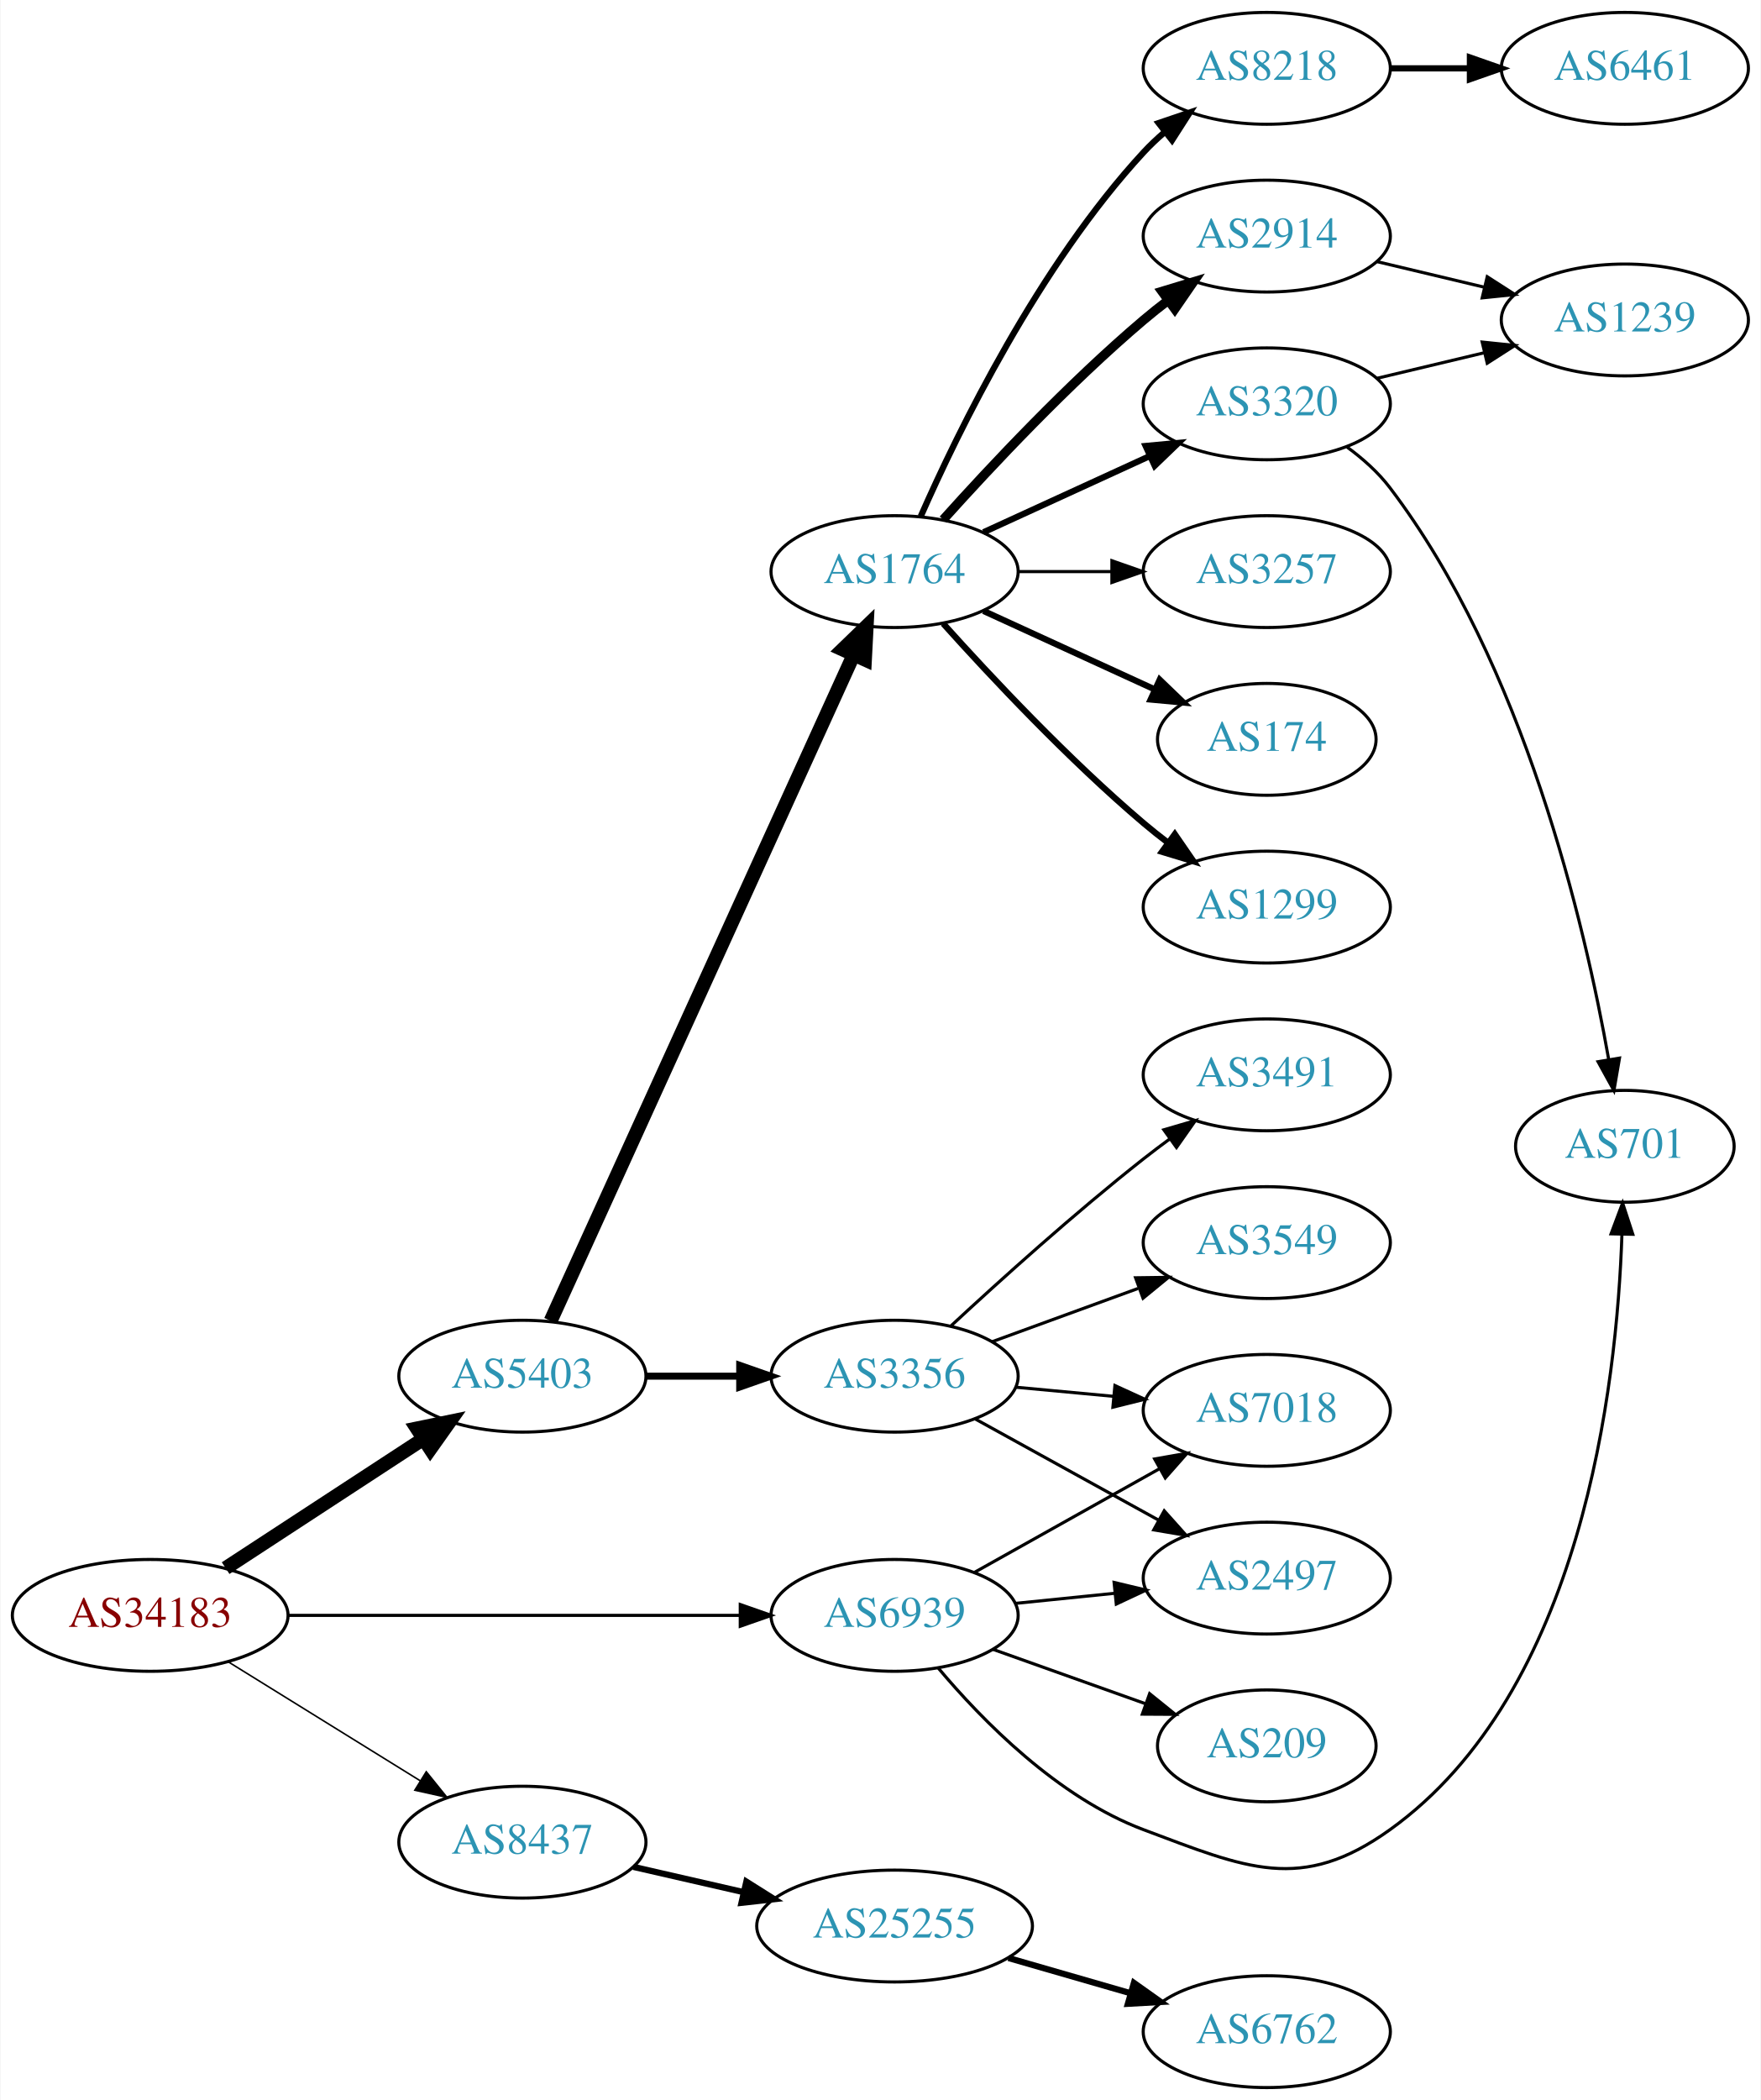
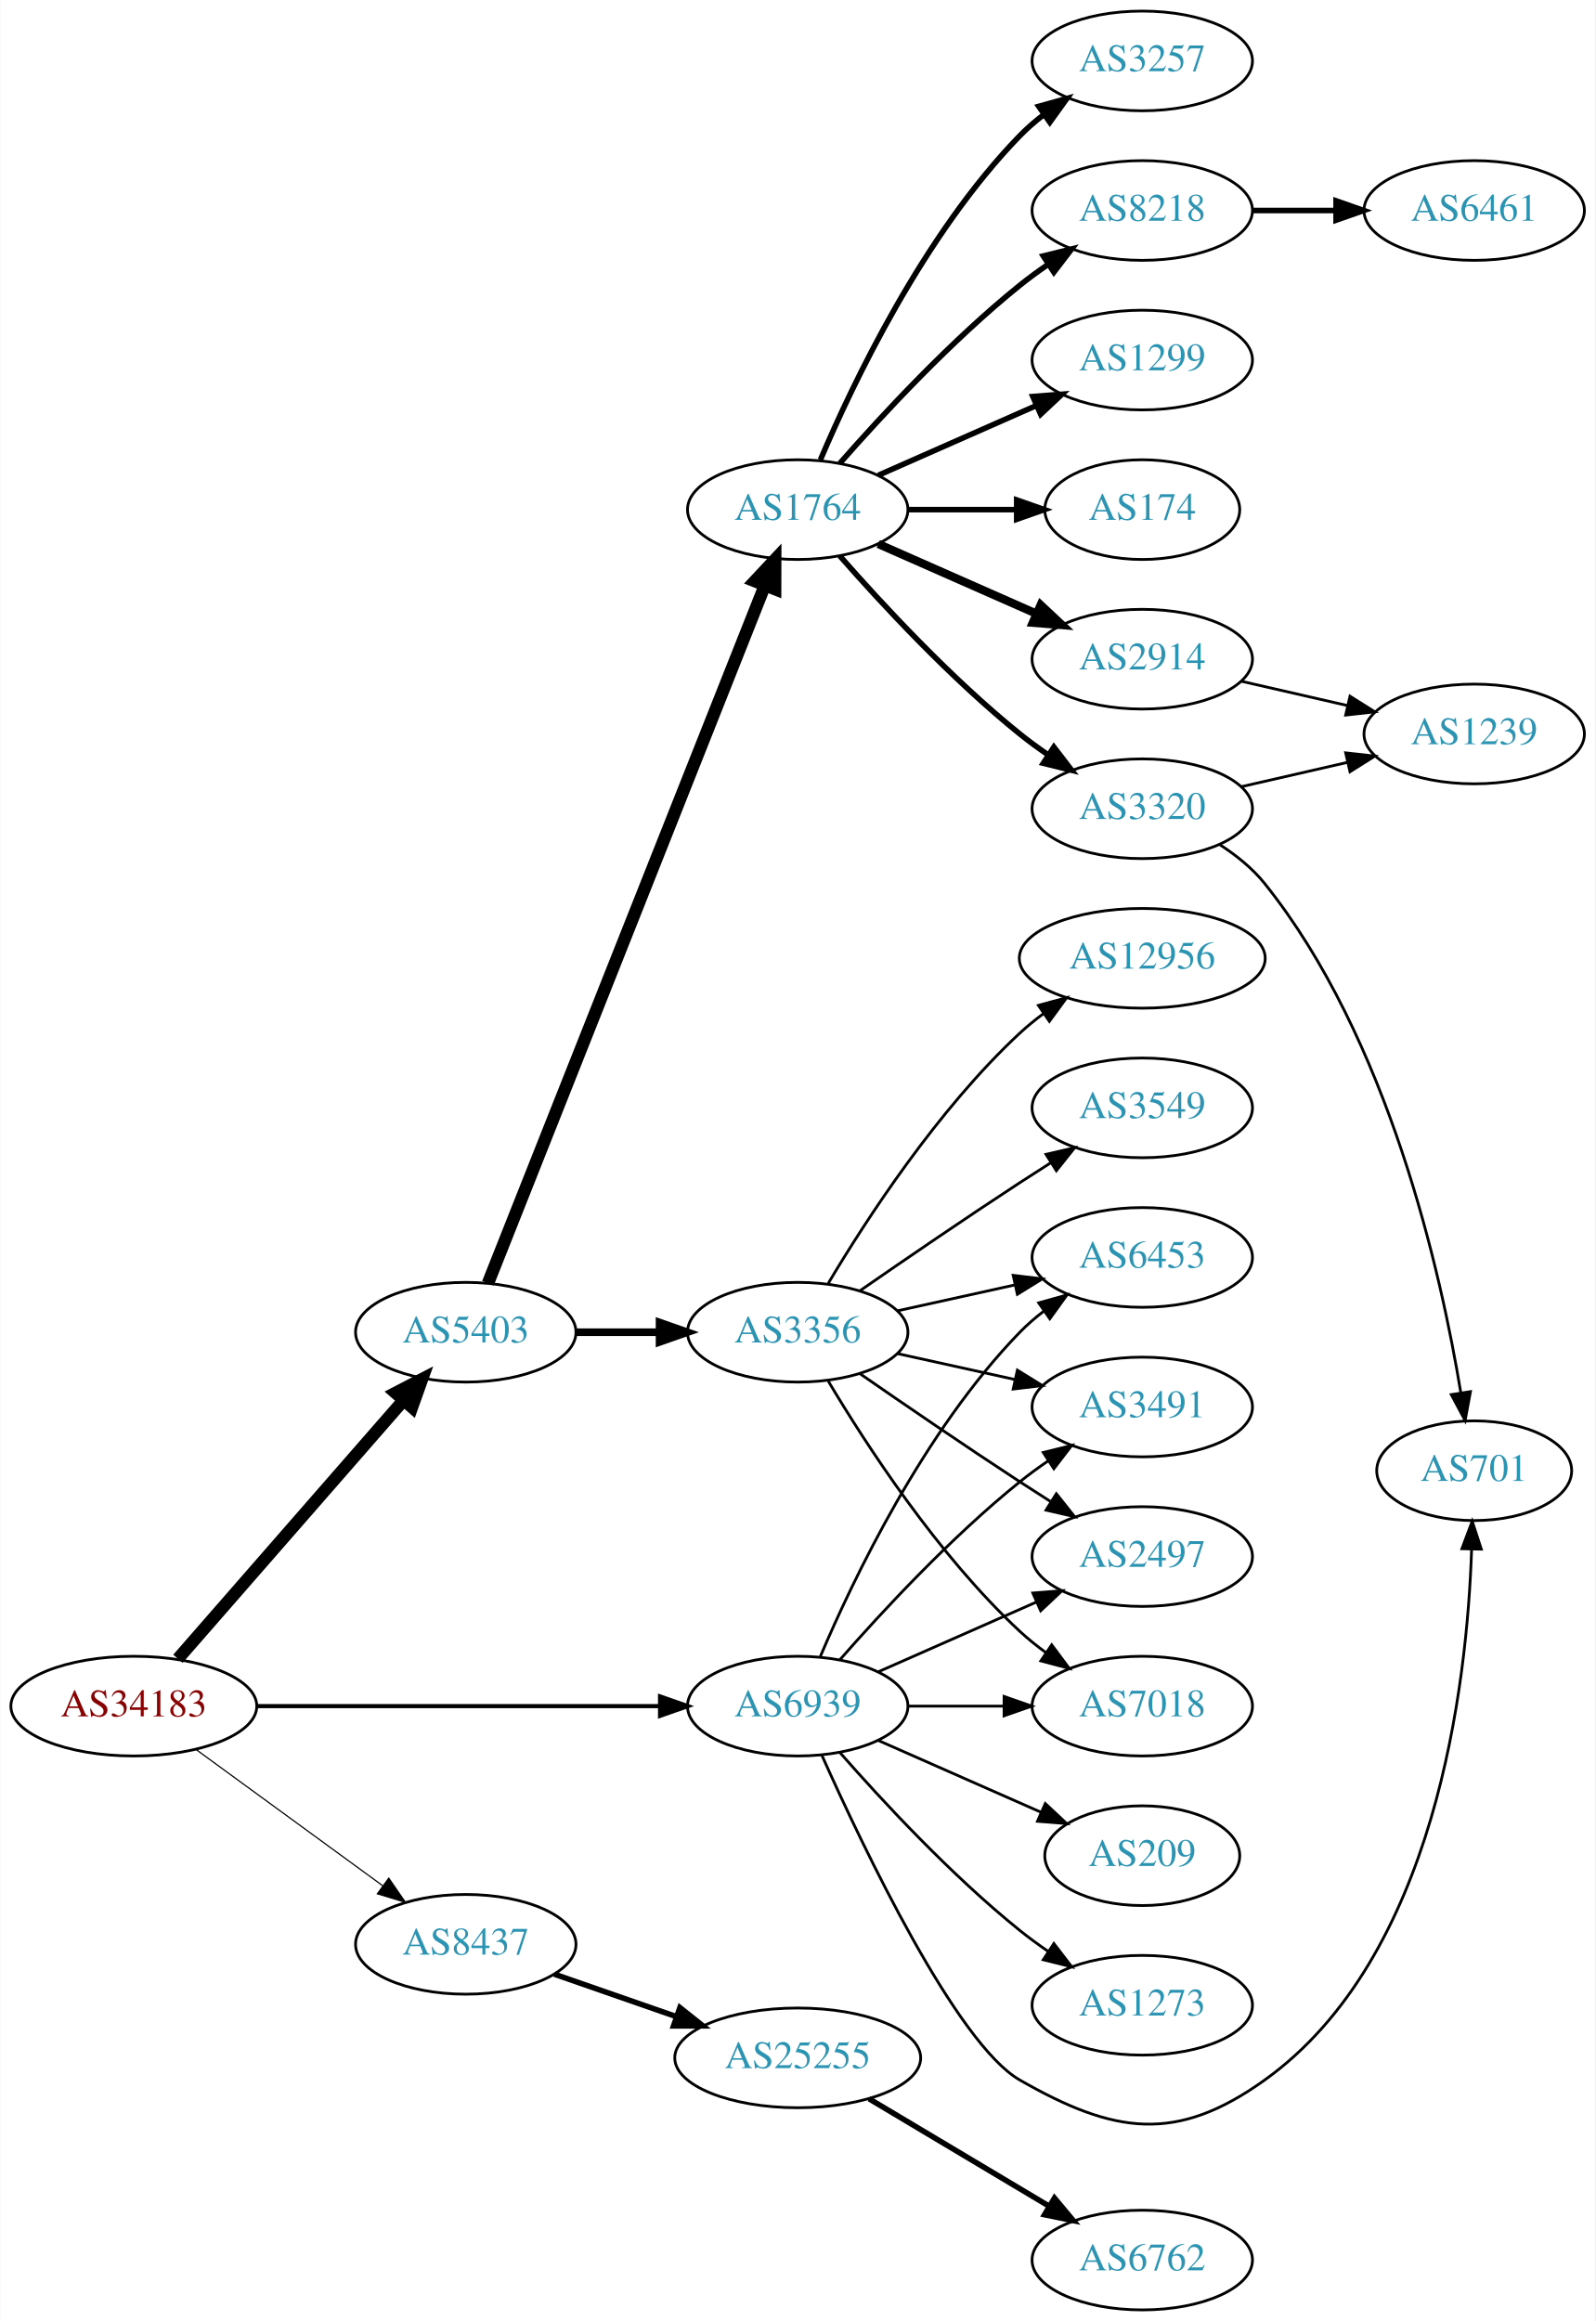
- <svg xmlns="http://www.w3.org/2000/svg" xmlns:xlink="http://www.w3.org/1999/xlink" width="567pt" height="676pt" viewBox="0.00 0.00 566.66 676.00">
-   <g id="graph0" class="graph" transform="scale(1 1) rotate(0) translate(4 672)">
-     <polygon fill="white" stroke="none" points="-4,4 -4,-672 562.663,-672 562.663,4 -4,4" />
+ <svg xmlns="http://www.w3.org/2000/svg" xmlns:xlink="http://www.w3.org/1999/xlink" width="576pt" height="838pt" viewBox="0.00 0.00 575.76 838.00">
+   <g id="graph0" class="graph" transform="scale(1 1) rotate(0) translate(4 834)">
+     <polygon fill="white" stroke="none" points="-4,4 -4,-834 571.762,-834 571.762,4 -4,4" />
    <g id="node1" class="node">
      <g id="a_node1">
        <a xlink:href="/asn/34183" xlink:title="AS34183 ~ AUSTRIA [AT]">
-           <ellipse fill="#ffffff" stroke="black" cx="44.196" cy="-152" rx="44.393" ry="18" />
-           <text text-anchor="middle" x="44.196" y="-148.3" font-family="Times,serif" font-size="14.00" fill="#880000">AS34183</text>
+           <ellipse fill="#ffffff" stroke="black" cx="44.196" cy="-218" rx="44.393" ry="18" />
+           <text text-anchor="middle" x="44.196" y="-214.3" font-family="Times,serif" font-size="14.00" fill="#880000">AS34183</text>
        </a>
      </g>
    </g>
    <g id="node2" class="node">
      <g id="a_node2">
        <a xlink:href="/asn/5403" xlink:title="AS5403 ~ AS5403 [AT]">
-           <ellipse fill="#ffffff" stroke="black" cx="164.039" cy="-229" rx="39.794" ry="18" />
-           <text text-anchor="middle" x="164.039" y="-225.3" font-family="Times,serif" font-size="14.00" fill="#2c94b3">AS5403</text>
+           <ellipse fill="#ffffff" stroke="black" cx="164.039" cy="-353" rx="39.794" ry="18" />
+           <text text-anchor="middle" x="164.039" y="-349.3" font-family="Times,serif" font-size="14.00" fill="#2c94b3">AS5403</text>
        </a>
      </g>
    </g>
    <g id="edge1" class="edge">
-       <path fill="none" stroke="black" stroke-width="4.5" d="M68.478,-167.213C86.708,-179.124 112.229,-195.8 132.163,-208.826" />
-       <polygon fill="black" stroke="black" stroke-width="4.5" points="130.079,-212.168 140.605,-214.341 134.387,-205.575 130.079,-212.168" />
+       <path fill="none" stroke="black" stroke-width="4.5" d="M60.121,-235.098C80.663,-258.631 117.782,-301.155 141.379,-328.187" />
+       <polygon fill="black" stroke="black" stroke-width="4.5" points="138.692,-331.097 148.235,-336.041 144.625,-325.918 138.692,-331.097" />
    </g>
    <g id="node3" class="node">
      <g id="a_node3">
        <a xlink:href="/asn/8437" xlink:title="AS8437 ~ Hutchison Drei Austria GmbH [AT]">
-           <ellipse fill="#ffffff" stroke="black" cx="164.039" cy="-79" rx="39.794" ry="18" />
-           <text text-anchor="middle" x="164.039" y="-75.3" font-family="Times,serif" font-size="14.00" fill="#2c94b3">AS8437</text>
+           <ellipse fill="#ffffff" stroke="black" cx="164.039" cy="-132" rx="39.794" ry="18" />
+           <text text-anchor="middle" x="164.039" y="-128.3" font-family="Times,serif" font-size="14.00" fill="#2c94b3">AS8437</text>
        </a>
      </g>
    </g>
    <g id="edge2" class="edge">
-       <path fill="none" stroke="black" stroke-width="0.5" d="M69.328,-137.051C87.196,-125.982 111.715,-110.794 131.191,-98.729" />
-       <polygon fill="black" stroke="black" stroke-width="0.5" points="133.085,-101.673 139.742,-93.431 129.398,-95.722 133.085,-101.673" />
+       <path fill="none" stroke="black" stroke-width="0.429" d="M66.537,-202.426C85.424,-188.642 113.154,-168.406 134.047,-153.158" />
+       <polygon fill="black" stroke="black" stroke-width="0.429" points="136.238,-155.892 142.253,-147.169 132.112,-150.237 136.238,-155.892" />
    </g>
    <g id="node4" class="node">
      <g id="a_node4">
        <a xlink:href="/asn/6939" xlink:title="AS6939 ~ Hurricane Electric LLC [US]">
-           <ellipse fill="#ffffff" stroke="black" cx="283.881" cy="-152" rx="39.794" ry="18" />
-           <text text-anchor="middle" x="283.881" y="-148.3" font-family="Times,serif" font-size="14.00" fill="#2c94b3">AS6939</text>
+           <ellipse fill="#ffffff" stroke="black" cx="283.881" cy="-218" rx="39.794" ry="18" />
+           <text text-anchor="middle" x="283.881" y="-214.3" font-family="Times,serif" font-size="14.00" fill="#2c94b3">AS6939</text>
        </a>
      </g>
    </g>
    <g id="edge3" class="edge">
-       <path fill="none" stroke="black" d="M88.515,-152C129.583,-152 191.197,-152 234.004,-152" />
-       <polygon fill="black" stroke="black" points="234.187,-155.5 244.187,-152 234.187,-148.5 234.187,-155.5" />
+       <path fill="none" stroke="black" stroke-width="1.5" d="M88.515,-218C129.583,-218 191.197,-218 234.004,-218" />
+       <polygon fill="black" stroke="black" stroke-width="1.5" points="234.187,-221.5 244.187,-218 234.187,-214.5 234.187,-221.5" />
    </g>
    <g id="node5" class="node">
      <g id="a_node5">
-         <a xlink:href="/asn/1764" xlink:title="AS1764 ~ NEXTLAYER-AS [AT]">
-           <ellipse fill="#ffffff" stroke="black" cx="283.881" cy="-488" rx="39.794" ry="18" />
-           <text text-anchor="middle" x="283.881" y="-484.3" font-family="Times,serif" font-size="14.00" fill="#2c94b3">AS1764</text>
+         <a xlink:href="/asn/3356" xlink:title="AS3356 ~ Level 3 Parent, LLC [US]">
+           <ellipse fill="#ffffff" stroke="black" cx="283.881" cy="-353" rx="39.794" ry="18" />
+           <text text-anchor="middle" x="283.881" y="-349.3" font-family="Times,serif" font-size="14.00" fill="#2c94b3">AS3356</text>
        </a>
      </g>
    </g>
    <g id="edge4" class="edge">
-       <path fill="none" stroke="black" stroke-width="4.5" d="M173.138,-246.802C193.454,-291.453 246.664,-408.399 270.739,-461.313" />
-       <polygon fill="black" stroke="black" stroke-width="4.5" points="267.155,-462.944 274.881,-470.416 274.323,-459.683 267.155,-462.944" />
+       <path fill="none" stroke="black" stroke-width="2.769" d="M203.951,-353C213.505,-353 223.854,-353 233.817,-353" />
+       <polygon fill="black" stroke="black" stroke-width="2.769" points="234.009,-356.5 244.009,-353 234.009,-349.5 234.009,-356.5" />
    </g>
    <g id="node6" class="node">
      <g id="a_node6">
-         <a xlink:href="/asn/3356" xlink:title="AS3356 ~ Level 3 Parent, LLC [US]">
-           <ellipse fill="#ffffff" stroke="black" cx="283.881" cy="-229" rx="39.794" ry="18" />
-           <text text-anchor="middle" x="283.881" y="-225.3" font-family="Times,serif" font-size="14.00" fill="#2c94b3">AS3356</text>
+         <a xlink:href="/asn/1764" xlink:title="AS1764 ~ NEXTLAYER-AS [AT]">
+           <ellipse fill="#ffffff" stroke="black" cx="283.881" cy="-650" rx="39.794" ry="18" />
+           <text text-anchor="middle" x="283.881" y="-646.3" font-family="Times,serif" font-size="14.00" fill="#2c94b3">AS1764</text>
        </a>
      </g>
    </g>
    <g id="edge5" class="edge">
-       <path fill="none" stroke="black" stroke-width="2.25" d="M203.951,-229C213.505,-229 223.854,-229 233.817,-229" />
-       <polygon fill="black" stroke="black" stroke-width="2.25" points="234.009,-232.5 244.009,-229 234.009,-225.5 234.009,-232.5" />
-     </g>
-     <g id="node20" class="node">
-       <g id="a_node20">
+       <path fill="none" stroke="black" stroke-width="4.5" d="M172.057,-370.689C191.824,-420.507 248.066,-562.254 271.944,-622.436" />
+       <polygon fill="black" stroke="black" stroke-width="4.5" points="268.402,-624.185 275.75,-632.028 275.722,-621.281 268.402,-624.185" />
+     </g>
+     <g id="node22" class="node">
+       <g id="a_node22">
        <a xlink:href="/asn/25255" xlink:title="AS25255 ~ ==&gt; TELE2 AUSTRIA &lt;== [AT]">
-           <ellipse fill="#ffffff" stroke="black" cx="283.881" cy="-52" rx="44.393" ry="18" />
-           <text text-anchor="middle" x="283.881" y="-48.3" font-family="Times,serif" font-size="14.00" fill="#2c94b3">AS25255</text>
-         </a>
-       </g>
-     </g>
-     <g id="edge20" class="edge">
-       <path fill="none" stroke="black" stroke-width="2" d="M199.758,-71.045C210.896,-68.493 223.432,-65.621 235.325,-62.896" />
-       <polygon fill="black" stroke="black" stroke-width="2" points="236.153,-66.297 245.119,-60.652 234.59,-59.474 236.153,-66.297" />
+           <ellipse fill="#ffffff" stroke="black" cx="283.881" cy="-91" rx="44.393" ry="18" />
+           <text text-anchor="middle" x="283.881" y="-87.3" font-family="Times,serif" font-size="14.00" fill="#2c94b3">AS25255</text>
+         </a>
+       </g>
+     </g>
+     <g id="edge22" class="edge">
+       <path fill="none" stroke="black" stroke-width="2" d="M196,-121.228C209.409,-116.563 225.332,-111.023 239.861,-105.968" />
+       <polygon fill="black" stroke="black" stroke-width="2" points="241.354,-109.154 249.649,-102.562 239.054,-102.543 241.354,-109.154" />
+     </g>
+     <g id="node8" class="node">
+       <g id="a_node8">
+         <a xlink:href="/asn/7018" xlink:title="AS7018 ~ AT&amp;T Services, Inc. [US]">
+           <ellipse fill="#ffffff" stroke="black" cx="408.273" cy="-218" rx="39.794" ry="18" />
+           <text text-anchor="middle" x="408.273" y="-214.3" font-family="Times,serif" font-size="14.00" fill="#2c94b3">AS7018</text>
+         </a>
+       </g>
+     </g>
+     <g id="edge30" class="edge">
+       <path fill="none" stroke="black" d="M323.607,-218C334.545,-218 346.596,-218 358.062,-218" />
+       <polygon fill="black" stroke="black" points="358.38,-221.5 368.38,-218 358.38,-214.5 358.38,-221.5" />
+     </g>
+     <g id="node10" class="node">
+       <g id="a_node10">
+         <a xlink:href="/asn/6453" xlink:title="AS6453 ~ TATA COMMUNICATIONS (AMERICA) INC [US]">
+           <ellipse fill="#ffffff" stroke="black" cx="408.273" cy="-380" rx="39.794" ry="18" />
+           <text text-anchor="middle" x="408.273" y="-376.3" font-family="Times,serif" font-size="14.00" fill="#2c94b3">AS6453</text>
+         </a>
+       </g>
+     </g>
+     <g id="edge29" class="edge">
+       <path fill="none" stroke="black" d="M292.072,-235.975C303.839,-263.682 329.413,-317.348 364.077,-353 366.697,-355.695 369.638,-358.239 372.721,-360.608" />
+       <polygon fill="black" stroke="black" points="370.887,-363.597 381.089,-366.455 374.896,-357.859 370.887,-363.597" />
+     </g>
+     <g id="node11" class="node">
+       <g id="a_node11">
+         <a xlink:href="/asn/3491" xlink:title="AS3491 ~ PCCW Global, Inc. [US]">
+           <ellipse fill="#ffffff" stroke="black" cx="408.273" cy="-326" rx="39.794" ry="18" />
+           <text text-anchor="middle" x="408.273" y="-322.3" font-family="Times,serif" font-size="14.00" fill="#2c94b3">AS3491</text>
+         </a>
+       </g>
+     </g>
+     <g id="edge28" class="edge">
+       <path fill="none" stroke="black" d="M299.033,-234.663C314.135,-251.894 339.256,-279.024 364.077,-299 367.333,-301.62 370.858,-304.192 374.442,-306.646" />
+       <polygon fill="black" stroke="black" points="372.53,-309.577 382.815,-312.121 376.361,-303.719 372.53,-309.577" />
+     </g>
+     <g id="node12" class="node">
+       <g id="a_node12">
+         <a xlink:href="/asn/2497" xlink:title="AS2497 ~ Internet Initiative Japan Inc. [JP]">
+           <ellipse fill="#ffffff" stroke="black" cx="408.273" cy="-272" rx="39.794" ry="18" />
+           <text text-anchor="middle" x="408.273" y="-268.3" font-family="Times,serif" font-size="14.00" fill="#2c94b3">AS2497</text>
+         </a>
+       </g>
+     </g>
+     <g id="edge25" class="edge">
+       <path fill="none" stroke="black" d="M312.96,-230.389C329.908,-237.866 351.706,-247.483 370.075,-255.588" />
+       <polygon fill="black" stroke="black" points="368.763,-258.834 379.325,-259.669 371.589,-252.43 368.763,-258.834" />
+     </g>
+     <g id="node21" class="node">
+       <g id="a_node21">
+         <a xlink:href="/asn/701" xlink:title="AS701 ~ UUNET [US]">
+           <ellipse fill="#ffffff" stroke="black" cx="528.116" cy="-303" rx="35.194" ry="18" />
+           <text text-anchor="middle" x="528.116" y="-299.3" font-family="Times,serif" font-size="14.00" fill="#2c94b3">AS701</text>
+         </a>
+       </g>
+     </g>
+     <g id="edge27" class="edge">
+       <path fill="none" stroke="black" d="M292.542,-200.385C307.518,-166.873 341.205,-96.1 364.077,-83 398.167,-63.475 420.538,-60.115 452.469,-83 514.34,-127.342 525.556,-225.871 527.178,-274.594" />
+       <polygon fill="black" stroke="black" points="523.682,-274.827 527.4,-284.749 530.681,-274.675 523.682,-274.827" />
+     </g>
+     <g id="node24" class="node">
+       <g id="a_node24">
+         <a xlink:href="/asn/209" xlink:title="AS209 ~ CenturyLink Communications, LLC [US]">
+           <ellipse fill="#ffffff" stroke="black" cx="408.273" cy="-164" rx="35.194" ry="18" />
+           <text text-anchor="middle" x="408.273" y="-160.3" font-family="Times,serif" font-size="14.00" fill="#2c94b3">AS209</text>
+         </a>
+       </g>
+     </g>
+     <g id="edge24" class="edge">
+       <path fill="none" stroke="black" d="M312.96,-205.611C330.389,-197.922 352.946,-187.969 371.63,-179.726" />
+       <polygon fill="black" stroke="black" points="373.263,-182.831 381,-175.592 370.438,-176.427 373.263,-182.831" />
+     </g>
+     <g id="node25" class="node">
+       <g id="a_node25">
+         <a xlink:href="/asn/1273" xlink:title="AS1273 ~ Vodafone Group PLC [EU]">
+           <ellipse fill="#ffffff" stroke="black" cx="408.273" cy="-110" rx="39.794" ry="18" />
+           <text text-anchor="middle" x="408.273" y="-106.3" font-family="Times,serif" font-size="14.00" fill="#2c94b3">AS1273</text>
+         </a>
+       </g>
+     </g>
+     <g id="edge26" class="edge">
+       <path fill="none" stroke="black" d="M299.033,-201.337C314.135,-184.106 339.256,-156.976 364.077,-137 367.333,-134.38 370.858,-131.808 374.442,-129.354" />
+       <polygon fill="black" stroke="black" points="376.361,-132.281 382.815,-123.879 372.53,-126.423 376.361,-132.281" />
+     </g>
+     <g id="node7" class="node">
+       <g id="a_node7">
+         <a xlink:href="/asn/12956" xlink:title="AS12956 ~ TELXIUS [ES]">
+           <ellipse fill="#ffffff" stroke="black" cx="408.273" cy="-488" rx="44.393" ry="18" />
+           <text text-anchor="middle" x="408.273" y="-484.3" font-family="Times,serif" font-size="14.00" fill="#2c94b3">AS12956</text>
+         </a>
+       </g>
+     </g>
+     <g id="edge6" class="edge">
+       <path fill="none" stroke="black" d="M294.927,-370.671C308.498,-393.472 334.43,-433.472 364.077,-461 366.684,-463.42 369.537,-465.746 372.496,-467.948" />
+       <polygon fill="black" stroke="black" points="370.774,-471.012 380.996,-473.8 374.744,-465.246 370.774,-471.012" />
+     </g>
+     <g id="edge7" class="edge">
+       <path fill="none" stroke="black" d="M294.927,-335.329C308.498,-312.528 334.43,-272.528 364.077,-245 366.984,-242.301 370.197,-239.72 373.521,-237.297" />
+       <polygon fill="black" stroke="black" points="375.58,-240.13 381.899,-231.625 371.656,-234.333 375.58,-240.13" />
+     </g>
+     <g id="node9" class="node">
+       <g id="a_node9">
+         <a xlink:href="/asn/3549" xlink:title="AS3549 ~ Level 3 Parent, LLC [US]">
+           <ellipse fill="#ffffff" stroke="black" cx="408.273" cy="-434" rx="39.794" ry="18" />
+           <text text-anchor="middle" x="408.273" y="-430.3" font-family="Times,serif" font-size="14.00" fill="#2c94b3">AS3549</text>
+         </a>
+       </g>
+     </g>
+     <g id="edge8" class="edge">
+       <path fill="none" stroke="black" d="M306.238,-367.901C322.089,-378.877 344.292,-394.079 364.077,-407 367.659,-409.339 371.43,-411.759 375.19,-414.144" />
+       <polygon fill="black" stroke="black" points="373.523,-417.231 383.851,-419.596 377.252,-411.307 373.523,-417.231" />
+     </g>
+     <g id="edge9" class="edge">
+       <path fill="none" stroke="black" d="M319.954,-360.737C333.141,-363.646 348.321,-366.995 362.287,-370.076" />
+       <polygon fill="black" stroke="black" points="361.676,-373.525 372.196,-372.262 363.184,-366.69 361.676,-373.525" />
+     </g>
+     <g id="edge10" class="edge">
+       <path fill="none" stroke="black" d="M319.954,-345.263C333.141,-342.354 348.321,-339.005 362.287,-335.924" />
+       <polygon fill="black" stroke="black" points="363.184,-339.31 372.196,-333.738 361.676,-332.475 363.184,-339.31" />
+     </g>
+     <g id="edge11" class="edge">
+       <path fill="none" stroke="black" d="M306.238,-338.099C322.089,-327.123 344.292,-311.921 364.077,-299 367.659,-296.661 371.43,-294.241 375.19,-291.856" />
+       <polygon fill="black" stroke="black" points="377.252,-294.693 383.851,-286.404 373.523,-288.769 377.252,-294.693" />
+     </g>
+     <g id="node13" class="node">
+       <g id="a_node13">
+         <a xlink:href="/asn/3257" xlink:title="AS3257 ~ GTT [DE]">
+           <ellipse fill="#ffffff" stroke="black" cx="408.273" cy="-812" rx="39.794" ry="18" />
+           <text text-anchor="middle" x="408.273" y="-808.3" font-family="Times,serif" font-size="14.00" fill="#2c94b3">AS3257</text>
+         </a>
+       </g>
+     </g>
+     <g id="edge12" class="edge">
+       <path fill="none" stroke="black" stroke-width="2" d="M292.072,-667.975C303.839,-695.682 329.413,-749.348 364.077,-785 366.697,-787.695 369.638,-790.239 372.721,-792.608" />
+       <polygon fill="black" stroke="black" stroke-width="2" points="370.887,-795.597 381.089,-798.455 374.896,-789.859 370.887,-795.597" />
+     </g>
+     <g id="node14" class="node">
+       <g id="a_node14">
+         <a xlink:href="/asn/8218" xlink:title="AS8218 ~ legacy Neotelecoms [FR]">
+           <ellipse fill="#ffffff" stroke="black" cx="408.273" cy="-758" rx="39.794" ry="18" />
+           <text text-anchor="middle" x="408.273" y="-754.3" font-family="Times,serif" font-size="14.00" fill="#2c94b3">AS8218</text>
+         </a>
+       </g>
+     </g>
+     <g id="edge13" class="edge">
+       <path fill="none" stroke="black" stroke-width="2" d="M299.033,-666.663C314.135,-683.894 339.256,-711.024 364.077,-731 367.333,-733.62 370.858,-736.192 374.442,-738.646" />
+       <polygon fill="black" stroke="black" stroke-width="2" points="372.53,-741.577 382.815,-744.121 376.361,-735.719 372.53,-741.577" />
    </g>
    <g id="node15" class="node">
      <g id="a_node15">
-         <a xlink:href="/asn/7018" xlink:title="AS7018 ~ AT&amp;T Services, Inc. [US]">
-           <ellipse fill="#ffffff" stroke="black" cx="403.724" cy="-218" rx="39.794" ry="18" />
-           <text text-anchor="middle" x="403.724" y="-214.3" font-family="Times,serif" font-size="14.00" fill="#2c94b3">AS7018</text>
-         </a>
-       </g>
-     </g>
-     <g id="edge22" class="edge">
-       <path fill="none" stroke="black" d="M309.585,-165.836C326.869,-175.516 350.164,-188.563 369.133,-199.187" />
-       <polygon fill="black" stroke="black" points="367.618,-202.35 378.053,-204.182 371.038,-196.242 367.618,-202.35" />
+         <a xlink:href="/asn/2914" xlink:title="AS2914 ~ NTT America, Inc. [US]">
+           <ellipse fill="#ffffff" stroke="black" cx="408.273" cy="-596" rx="39.794" ry="18" />
+           <text text-anchor="middle" x="408.273" y="-592.3" font-family="Times,serif" font-size="14.00" fill="#2c94b3">AS2914</text>
+         </a>
+       </g>
+     </g>
+     <g id="edge14" class="edge">
+       <path fill="none" stroke="black" stroke-width="3" d="M312.96,-637.611C329.908,-630.134 351.706,-620.517 370.075,-612.412" />
+       <polygon fill="black" stroke="black" stroke-width="3" points="371.589,-615.57 379.325,-608.331 368.763,-609.166 371.589,-615.57" />
    </g>
    <g id="node16" class="node">
      <g id="a_node16">
-         <a xlink:href="/asn/2497" xlink:title="AS2497 ~ Internet Initiative Japan Inc. [JP]">
-           <ellipse fill="#ffffff" stroke="black" cx="403.724" cy="-164" rx="39.794" ry="18" />
-           <text text-anchor="middle" x="403.724" y="-160.3" font-family="Times,serif" font-size="14.00" fill="#2c94b3">AS2497</text>
-         </a>
-       </g>
-     </g>
-     <g id="edge25" class="edge">
-       <path fill="none" stroke="black" d="M322.816,-155.863C333.014,-156.901 344.176,-158.038 354.838,-159.124" />
-       <polygon fill="black" stroke="black" points="354.557,-162.613 364.86,-160.144 355.266,-155.649 354.557,-162.613" />
+         <a xlink:href="/asn/3320" xlink:title="AS3320 ~ DTAG [DE]">
+           <ellipse fill="#ffffff" stroke="black" cx="408.273" cy="-542" rx="39.794" ry="18" />
+           <text text-anchor="middle" x="408.273" y="-538.3" font-family="Times,serif" font-size="14.00" fill="#2c94b3">AS3320</text>
+         </a>
+       </g>
+     </g>
+     <g id="edge15" class="edge">
+       <path fill="none" stroke="black" stroke-width="2" d="M299.033,-633.337C314.135,-616.106 339.256,-588.976 364.077,-569 367.333,-566.38 370.858,-563.808 374.442,-561.354" />
+       <polygon fill="black" stroke="black" stroke-width="2" points="376.361,-564.281 382.815,-555.879 372.53,-558.423 376.361,-564.281" />
+     </g>
+     <g id="node17" class="node">
+       <g id="a_node17">
+         <a xlink:href="/asn/1299" xlink:title="AS1299 ~ Telia Carrier [EU]">
+           <ellipse fill="#ffffff" stroke="black" cx="408.273" cy="-704" rx="39.794" ry="18" />
+           <text text-anchor="middle" x="408.273" y="-700.3" font-family="Times,serif" font-size="14.00" fill="#2c94b3">AS1299</text>
+         </a>
+       </g>
+     </g>
+     <g id="edge16" class="edge">
+       <path fill="none" stroke="black" stroke-width="2" d="M312.96,-662.389C329.908,-669.866 351.706,-679.483 370.075,-687.588" />
+       <polygon fill="black" stroke="black" stroke-width="2" points="368.763,-690.834 379.325,-691.669 371.589,-684.43 368.763,-690.834" />
    </g>
    <g id="node18" class="node">
      <g id="a_node18">
-         <a xlink:href="/asn/701" xlink:title="AS701 ~ UUNET [US]">
-           <ellipse fill="#ffffff" stroke="black" cx="519.017" cy="-303" rx="35.194" ry="18" />
-           <text text-anchor="middle" x="519.017" y="-299.3" font-family="Times,serif" font-size="14.00" fill="#2c94b3">AS701</text>
-         </a>
-       </g>
-     </g>
-     <g id="edge23" class="edge">
-       <path fill="none" stroke="black" d="M297.883,-135.114C312.046,-118.24 336.412,-93.361 364.077,-83 397.08,-70.64 414.726,-62.471 443.37,-83 505.241,-127.342 516.457,-225.871 518.079,-274.594" />
-       <polygon fill="black" stroke="black" points="514.583,-274.827 518.3,-284.749 521.582,-274.675 514.583,-274.827" />
-     </g>
-     <g id="node22" class="node">
-       <g id="a_node22">
-         <a xlink:href="/asn/209" xlink:title="AS209 ~ CenturyLink Communications, LLC [US]">
-           <ellipse fill="#ffffff" stroke="black" cx="403.724" cy="-110" rx="35.194" ry="18" />
-           <text text-anchor="middle" x="403.724" y="-106.3" font-family="Times,serif" font-size="14.00" fill="#2c94b3">AS209</text>
-         </a>
-       </g>
-     </g>
-     <g id="edge24" class="edge">
-       <path fill="none" stroke="black" d="M315.535,-141.075C330.558,-135.721 348.792,-129.222 364.695,-123.554" />
-       <polygon fill="black" stroke="black" points="366.001,-126.804 374.246,-120.15 363.651,-120.21 366.001,-126.804" />
-     </g>
-     <g id="node7" class="node">
-       <g id="a_node7">
-         <a xlink:href="/asn/2914" xlink:title="AS2914 ~ NTT America, Inc. [US]">
-           <ellipse fill="#ffffff" stroke="black" cx="403.724" cy="-596" rx="39.794" ry="18" />
-           <text text-anchor="middle" x="403.724" y="-592.3" font-family="Times,serif" font-size="14.00" fill="#2c94b3">AS2914</text>
-         </a>
-       </g>
-     </g>
-     <g id="edge6" class="edge">
-       <path fill="none" stroke="black" stroke-width="3" d="M299.527,-504.725C314.828,-521.765 339.925,-548.523 364.077,-569 366.574,-571.117 369.235,-573.232 371.946,-575.293" />
-       <polygon fill="black" stroke="black" stroke-width="3" points="369.983,-578.194 380.123,-581.266 374.112,-572.541 369.983,-578.194" />
-     </g>
-     <g id="node8" class="node">
-       <g id="a_node8">
-         <a xlink:href="/asn/3257" xlink:title="AS3257 ~ GTT [DE]">
-           <ellipse fill="#ffffff" stroke="black" cx="403.724" cy="-488" rx="39.794" ry="18" />
-           <text text-anchor="middle" x="403.724" y="-484.3" font-family="Times,serif" font-size="14.00" fill="#2c94b3">AS3257</text>
-         </a>
-       </g>
-     </g>
-     <g id="edge7" class="edge">
-       <path fill="none" stroke="black" d="M323.794,-488C333.347,-488 343.697,-488 353.659,-488" />
-       <polygon fill="black" stroke="black" points="353.852,-491.5 363.852,-488 353.852,-484.5 353.852,-491.5" />
-     </g>
-     <g id="node9" class="node">
-       <g id="a_node9">
-         <a xlink:href="/asn/3320" xlink:title="AS3320 ~ DTAG [DE]">
-           <ellipse fill="#ffffff" stroke="black" cx="403.724" cy="-542" rx="39.794" ry="18" />
-           <text text-anchor="middle" x="403.724" y="-538.3" font-family="Times,serif" font-size="14.00" fill="#2c94b3">AS3320</text>
-         </a>
-       </g>
-     </g>
-     <g id="edge8" class="edge">
-       <path fill="none" stroke="black" stroke-width="2" d="M312.51,-500.661C328.467,-507.973 348.738,-517.261 366.02,-525.181" />
-       <polygon fill="black" stroke="black" stroke-width="2" points="364.719,-528.435 375.268,-529.419 367.635,-522.071 364.719,-528.435" />
-     </g>
-     <g id="node10" class="node">
-       <g id="a_node10">
        <a xlink:href="/asn/174" xlink:title="AS174 ~ Cogent Communications [US]">
-           <ellipse fill="#ffffff" stroke="black" cx="403.724" cy="-434" rx="35.194" ry="18" />
-           <text text-anchor="middle" x="403.724" y="-430.3" font-family="Times,serif" font-size="14.00" fill="#2c94b3">AS174</text>
-         </a>
-       </g>
-     </g>
-     <g id="edge9" class="edge">
-       <path fill="none" stroke="black" stroke-width="2" d="M312.51,-475.339C328.926,-467.817 349.908,-458.202 367.505,-450.139" />
-       <polygon fill="black" stroke="black" stroke-width="2" points="369.249,-453.189 376.882,-445.842 366.333,-446.826 369.249,-453.189" />
-     </g>
-     <g id="node11" class="node">
-       <g id="a_node11">
-         <a xlink:href="/asn/1299" xlink:title="AS1299 ~ Telia Carrier [EU]">
-           <ellipse fill="#ffffff" stroke="black" cx="403.724" cy="-380" rx="39.794" ry="18" />
-           <text text-anchor="middle" x="403.724" y="-376.3" font-family="Times,serif" font-size="14.00" fill="#2c94b3">AS1299</text>
-         </a>
-       </g>
-     </g>
-     <g id="edge10" class="edge">
-       <path fill="none" stroke="black" stroke-width="2" d="M299.527,-471.275C314.828,-454.235 339.925,-427.477 364.077,-407 366.574,-404.883 369.235,-402.768 371.946,-400.707" />
-       <polygon fill="black" stroke="black" stroke-width="2" points="374.112,-403.459 380.123,-394.734 369.983,-397.806 374.112,-403.459" />
-     </g>
-     <g id="node12" class="node">
-       <g id="a_node12">
-         <a xlink:href="/asn/8218" xlink:title="AS8218 ~ legacy Neotelecoms [FR]">
-           <ellipse fill="#ffffff" stroke="black" cx="403.724" cy="-650" rx="39.794" ry="18" />
-           <text text-anchor="middle" x="403.724" y="-646.3" font-family="Times,serif" font-size="14.00" fill="#2c94b3">AS8218</text>
-         </a>
-       </g>
-     </g>
-     <g id="edge11" class="edge">
-       <path fill="none" stroke="black" stroke-width="2" d="M292.297,-505.761C304.365,-533.183 330.337,-586.473 364.077,-623 366.108,-625.198 368.347,-627.319 370.693,-629.34" />
-       <polygon fill="black" stroke="black" stroke-width="2" points="368.905,-632.386 378.937,-635.794 373.22,-626.874 368.905,-632.386" />
-     </g>
-     <g id="node13" class="node">
-       <g id="a_node13">
-         <a xlink:href="/asn/3491" xlink:title="AS3491 ~ PCCW Global, Inc. [US]">
-           <ellipse fill="#ffffff" stroke="black" cx="403.724" cy="-326" rx="39.794" ry="18" />
-           <text text-anchor="middle" x="403.724" y="-322.3" font-family="Times,serif" font-size="14.00" fill="#2c94b3">AS3491</text>
-         </a>
-       </g>
-     </g>
-     <g id="edge12" class="edge">
-       <path fill="none" stroke="black" d="M302.004,-245.158C317.723,-259.741 341.871,-281.522 364.077,-299 366.797,-301.14 369.672,-303.31 372.577,-305.441" />
-       <polygon fill="black" stroke="black" points="370.574,-308.311 380.742,-311.289 374.65,-302.621 370.574,-308.311" />
-     </g>
-     <g id="node14" class="node">
-       <g id="a_node14">
-         <a xlink:href="/asn/3549" xlink:title="AS3549 ~ Level 3 Parent, LLC [US]">
-           <ellipse fill="#ffffff" stroke="black" cx="403.724" cy="-272" rx="39.794" ry="18" />
-           <text text-anchor="middle" x="403.724" y="-268.3" font-family="Times,serif" font-size="14.00" fill="#2c94b3">AS3549</text>
-         </a>
-       </g>
-     </g>
-     <g id="edge13" class="edge">
-       <path fill="none" stroke="black" d="M315.229,-240.074C329.55,-245.299 346.842,-251.609 362.259,-257.235" />
-       <polygon fill="black" stroke="black" points="361.476,-260.675 372.07,-260.815 363.875,-254.099 361.476,-260.675" />
-     </g>
-     <g id="edge14" class="edge">
-       <path fill="none" stroke="black" d="M322.816,-225.459C332.808,-224.526 343.725,-223.507 354.191,-222.53" />
-       <polygon fill="black" stroke="black" points="354.825,-225.986 364.456,-221.572 354.174,-219.017 354.825,-225.986" />
-     </g>
-     <g id="edge15" class="edge">
-       <path fill="none" stroke="black" d="M309.873,-215.215C327.059,-205.736 350.087,-193.034 368.91,-182.651" />
-       <polygon fill="black" stroke="black" points="370.703,-185.66 377.768,-177.765 367.322,-179.53 370.703,-185.66" />
-     </g>
-     <g id="node17" class="node">
-       <g id="a_node17">
-         <a xlink:href="/asn/1239" xlink:title="AS1239 ~ Sprint [US]">
-           <ellipse fill="#ffffff" stroke="black" cx="519.017" cy="-569" rx="39.794" ry="18" />
-           <text text-anchor="middle" x="519.017" y="-565.3" font-family="Times,serif" font-size="14.00" fill="#2c94b3">AS1239</text>
-         </a>
-       </g>
-     </g>
-     <g id="edge18" class="edge">
-       <path fill="none" stroke="black" d="M439.331,-587.752C450.202,-585.162 462.357,-582.265 473.799,-579.538" />
-       <polygon fill="black" stroke="black" points="474.705,-582.92 483.621,-577.197 473.082,-576.111 474.705,-582.92" />
-     </g>
-     <g id="edge16" class="edge">
-       <path fill="none" stroke="black" d="M439.331,-550.248C450.202,-552.838 462.357,-555.735 473.799,-558.462" />
-       <polygon fill="black" stroke="black" points="473.082,-561.889 483.621,-560.803 474.705,-555.08 473.082,-561.889" />
+           <ellipse fill="#ffffff" stroke="black" cx="408.273" cy="-650" rx="35.194" ry="18" />
+           <text text-anchor="middle" x="408.273" y="-646.3" font-family="Times,serif" font-size="14.00" fill="#2c94b3">AS174</text>
+         </a>
+       </g>
    </g>
    <g id="edge17" class="edge">
-       <path fill="none" stroke="black" d="M429.593,-528.072C434.672,-524.345 439.607,-519.953 443.37,-515 486.57,-458.146 506.151,-374.249 513.807,-331.02" />
-       <polygon fill="black" stroke="black" points="517.294,-331.39 515.503,-320.947 510.391,-330.227 517.294,-331.39" />
+       <path fill="none" stroke="black" stroke-width="2" d="M323.607,-650C336.096,-650 350.035,-650 362.898,-650" />
+       <polygon fill="black" stroke="black" stroke-width="2" points="362.936,-653.5 372.936,-650 362.936,-646.5 362.936,-653.5" />
    </g>
    <g id="node19" class="node">
      <g id="a_node19">
        <a xlink:href="/asn/6461" xlink:title="AS6461 ~ Zayo Bandwidth [US]">
-           <ellipse fill="#ffffff" stroke="black" cx="519.017" cy="-650" rx="39.794" ry="18" />
-           <text text-anchor="middle" x="519.017" y="-646.3" font-family="Times,serif" font-size="14.00" fill="#2c94b3">AS6461</text>
+           <ellipse fill="#ffffff" stroke="black" cx="528.116" cy="-758" rx="39.794" ry="18" />
+           <text text-anchor="middle" x="528.116" y="-754.3" font-family="Times,serif" font-size="14.00" fill="#2c94b3">AS6461</text>
+         </a>
+       </g>
+     </g>
+     <g id="edge18" class="edge">
+       <path fill="none" stroke="black" stroke-width="2" d="M448.186,-758C457.739,-758 468.089,-758 478.052,-758" />
+       <polygon fill="black" stroke="black" stroke-width="2" points="478.244,-761.5 488.244,-758 478.244,-754.5 478.244,-761.5" />
+     </g>
+     <g id="node20" class="node">
+       <g id="a_node20">
+         <a xlink:href="/asn/1239" xlink:title="AS1239 ~ Sprint [US]">
+           <ellipse fill="#ffffff" stroke="black" cx="528.116" cy="-569" rx="39.794" ry="18" />
+           <text text-anchor="middle" x="528.116" y="-565.3" font-family="Times,serif" font-size="14.00" fill="#2c94b3">AS1239</text>
        </a>
      </g>
    </g>
    <g id="edge19" class="edge">
-       <path fill="none" stroke="black" stroke-width="2" d="M443.396,-650C451.599,-650 460.363,-650 468.895,-650" />
-       <polygon fill="black" stroke="black" stroke-width="2" points="469.134,-653.5 479.134,-650 469.134,-646.5 469.134,-653.5" />
-     </g>
-     <g id="node21" class="node">
-       <g id="a_node21">
+       <path fill="none" stroke="black" d="M443.993,-588.045C455.993,-585.296 469.613,-582.175 482.306,-579.267" />
+       <polygon fill="black" stroke="black" points="483.272,-582.636 492.238,-576.991 481.708,-575.813 483.272,-582.636" />
+     </g>
+     <g id="edge20" class="edge">
+       <path fill="none" stroke="black" d="M443.993,-549.955C455.993,-552.704 469.613,-555.825 482.306,-558.733" />
+       <polygon fill="black" stroke="black" points="481.708,-562.187 492.238,-561.009 483.272,-555.364 481.708,-562.187" />
+     </g>
+     <g id="edge21" class="edge">
+       <path fill="none" stroke="black" d="M436.179,-529.092C442.169,-525.229 448.046,-520.522 452.469,-515 497.204,-459.152 516.152,-374.532 523.303,-331.018" />
+       <polygon fill="black" stroke="black" points="526.762,-331.551 524.839,-321.132 519.845,-330.476 526.762,-331.551" />
+     </g>
+     <g id="node23" class="node">
+       <g id="a_node23">
        <a xlink:href="/asn/6762" xlink:title="AS6762 ~ TELECOM ITALIA SPARKLE S.p.A. [IT]">
-           <ellipse fill="#ffffff" stroke="black" cx="403.724" cy="-18" rx="39.794" ry="18" />
-           <text text-anchor="middle" x="403.724" y="-14.3" font-family="Times,serif" font-size="14.00" fill="#2c94b3">AS6762</text>
-         </a>
-       </g>
-     </g>
-     <g id="edge21" class="edge">
-       <path fill="none" stroke="black" stroke-width="2" d="M320.558,-41.707C332.974,-38.124 347.029,-34.069 359.96,-30.338" />
-       <polygon fill="black" stroke="black" stroke-width="2" points="360.945,-33.697 369.583,-27.562 359.005,-26.971 360.945,-33.697" />
+           <ellipse fill="#ffffff" stroke="black" cx="408.273" cy="-18" rx="39.794" ry="18" />
+           <text text-anchor="middle" x="408.273" y="-14.3" font-family="Times,serif" font-size="14.00" fill="#2c94b3">AS6762</text>
+         </a>
+       </g>
+     </g>
+     <g id="edge23" class="edge">
+       <path fill="none" stroke="black" stroke-width="2" d="M309.649,-76.227C328.39,-65.05 354.297,-49.598 374.713,-37.42" />
+       <polygon fill="black" stroke="black" stroke-width="2" points="376.58,-40.382 383.375,-32.254 372.994,-34.37 376.58,-40.382" />
    </g>
  </g>
</svg>
